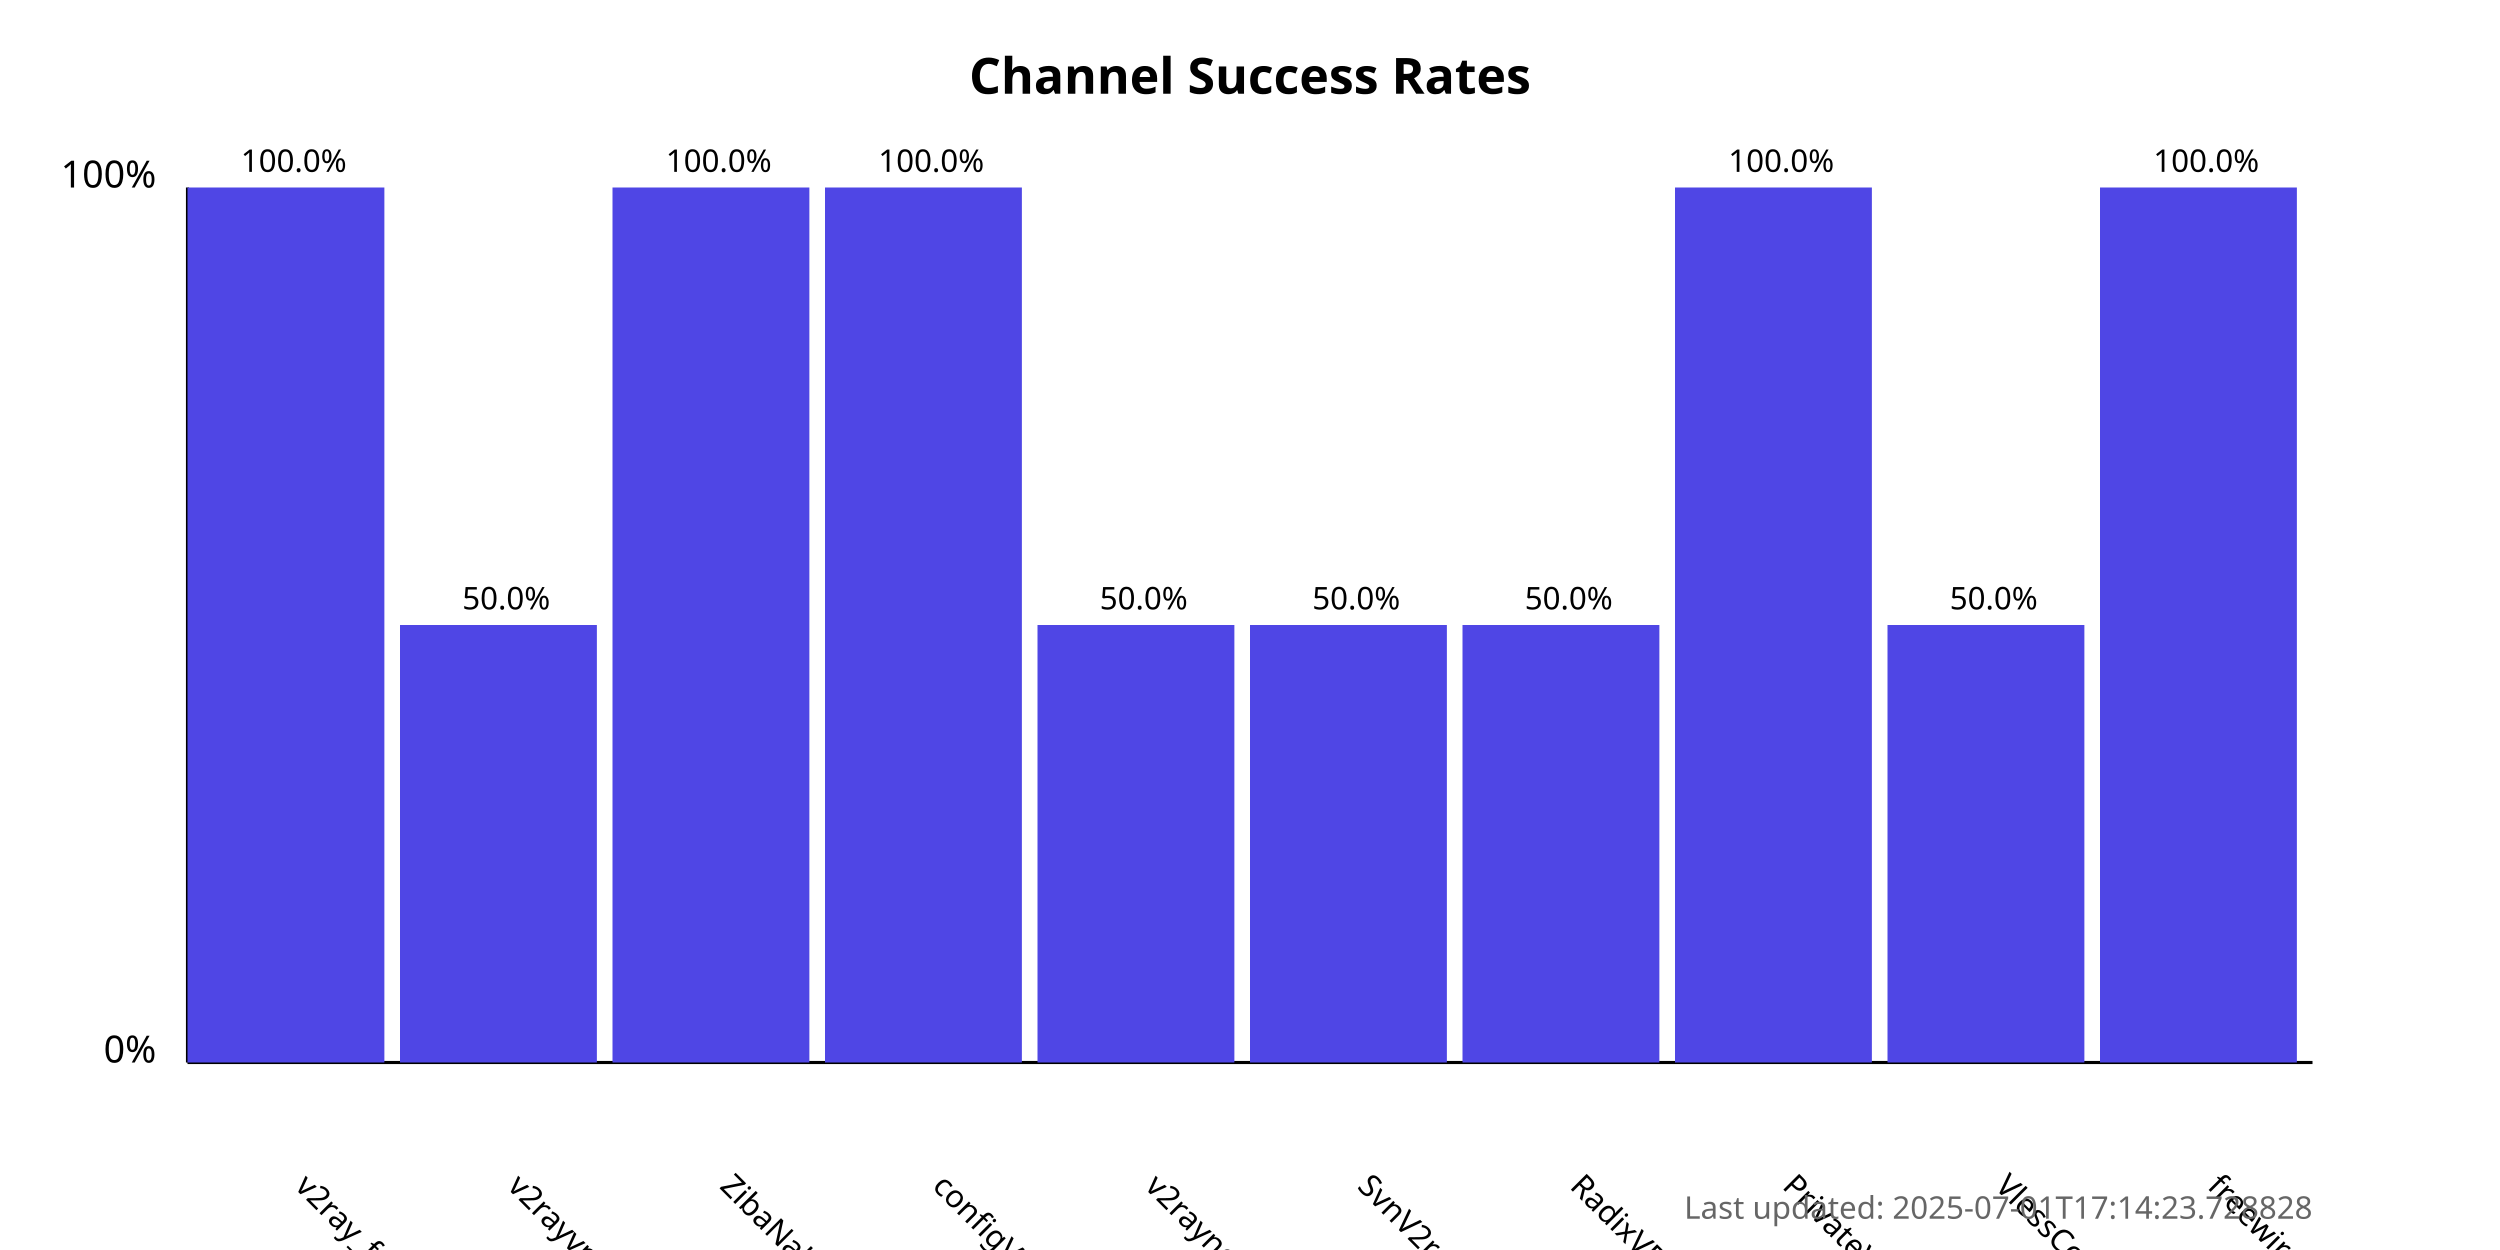
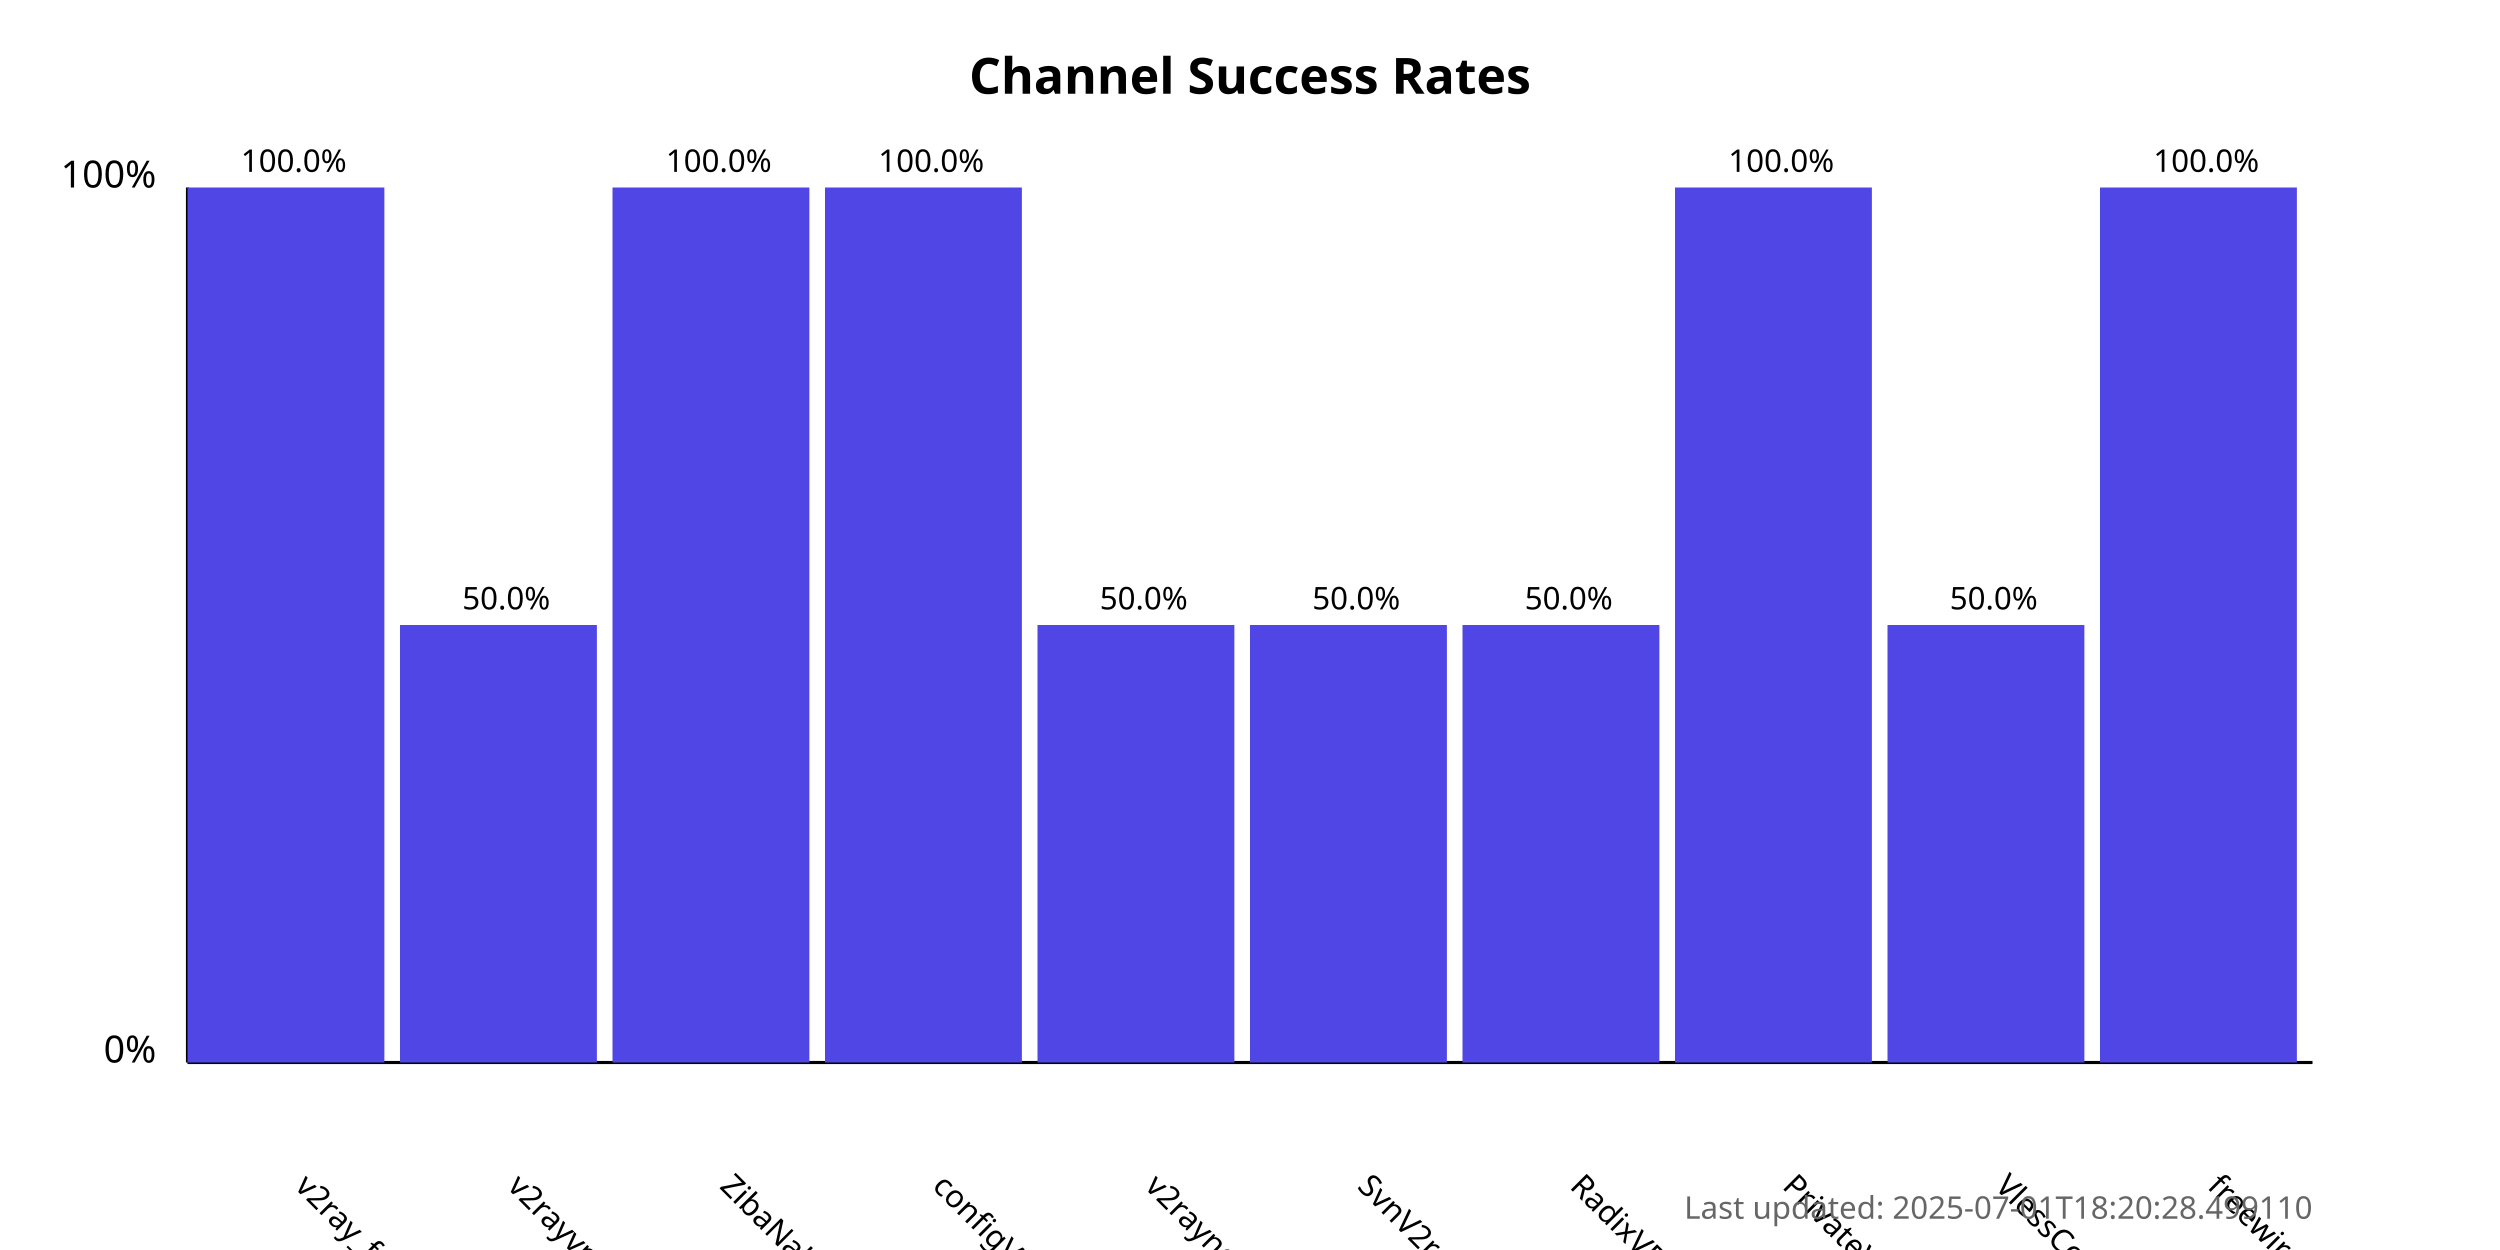
<svg xmlns="http://www.w3.org/2000/svg" width="800" height="400">
  <style>
            .chart-title { font: bold 16px sans-serif; }
            .axis-label { font: 12px sans-serif; }
            .tick-label { font: 10px sans-serif; }
            .bar { fill: #4f46e5; }
            .bar:hover { fill: #6366f1; }
            .timestamp { font: 10px sans-serif; fill: #666; }
        </style>
  <text x="400.0" y="30" text-anchor="middle" class="chart-title">
            Channel Success Rates
        </text>
  <line x1="60" y1="340" x2="60" y2="60" stroke="black" stroke-width="1" />
  <line x1="60" y1="340" x2="740" y2="340" stroke="black" stroke-width="1" />
  <text x="50" y="340" text-anchor="end" class="axis-label">0%</text>
  <text x="50" y="60" text-anchor="end" class="axis-label">100%</text>
  <g>
    <rect x="60" y="60.0" width="63.0" height="280.0" class="bar" />
    <text x="94.0" y="380" transform="rotate(45, 94.0, 380)" text-anchor="start" class="tick-label">
                v2ray_free_conf
            </text>
    <text x="94.0" y="55.0" text-anchor="middle" class="tick-label">
                100.0%
            </text>
  </g>
  <g>
    <rect x="128.0" y="200.0" width="63.0" height="140.0" class="bar" />
    <text x="162.0" y="380" transform="rotate(45, 162.0, 380)" text-anchor="start" class="tick-label">
                v2rayvpno
            </text>
    <text x="162.0" y="195.0" text-anchor="middle" class="tick-label">
                50.0%
            </text>
  </g>
  <g>
    <rect x="196.0" y="60.0" width="63.0" height="280.0" class="bar" />
    <text x="230.0" y="380" transform="rotate(45, 230.0, 380)" text-anchor="start" class="tick-label">
                ZibaNabz
            </text>
    <text x="230.0" y="55.0" text-anchor="middle" class="tick-label">
                100.0%
            </text>
  </g>
  <g>
    <rect x="264.0" y="60.0" width="63.0" height="280.0" class="bar" />
    <text x="298.0" y="380" transform="rotate(45, 298.0, 380)" text-anchor="start" class="tick-label">
                configV2rayForFree
            </text>
    <text x="298.0" y="55.0" text-anchor="middle" class="tick-label">
                100.0%
            </text>
  </g>
  <g>
    <rect x="332.0" y="200.0" width="63.0" height="140.0" class="bar" />
    <text x="366.0" y="380" transform="rotate(45, 366.0, 380)" text-anchor="start" class="tick-label">
                v2rayngvpn
            </text>
    <text x="366.0" y="195.0" text-anchor="middle" class="tick-label">
                50.0%
            </text>
  </g>
  <g>
    <rect x="400.0" y="200.0" width="63.0" height="140.0" class="bar" />
    <text x="434.0" y="380" transform="rotate(45, 434.0, 380)" text-anchor="start" class="tick-label">
                SvnV2ray
            </text>
    <text x="434.0" y="195.0" text-anchor="middle" class="tick-label">
                50.0%
            </text>
  </g>
  <g>
    <rect x="468.0" y="200.0" width="63.0" height="140.0" class="bar" />
    <text x="502.0" y="380" transform="rotate(45, 502.0, 380)" text-anchor="start" class="tick-label">
                RadixVPN
            </text>
    <text x="502.0" y="195.0" text-anchor="middle" class="tick-label">
                50.0%
            </text>
  </g>
  <g>
    <rect x="536.0" y="60.0" width="63.0" height="280.0" class="bar" />
    <text x="570.0" y="380" transform="rotate(45, 570.0, 380)" text-anchor="start" class="tick-label">
                PrivateVPNs
            </text>
    <text x="570.0" y="55.0" text-anchor="middle" class="tick-label">
                100.0%
            </text>
  </g>
  <g>
    <rect x="604.0" y="200.0" width="63.0" height="140.0" class="bar" />
    <text x="638.0" y="380" transform="rotate(45, 638.0, 380)" text-anchor="start" class="tick-label">
                VlessConfig
            </text>
    <text x="638.0" y="195.0" text-anchor="middle" class="tick-label">
                50.0%
            </text>
  </g>
  <g>
    <rect x="672.0" y="60.0" width="63.0" height="280.0" class="bar" />
    <text x="706.0" y="380" transform="rotate(45, 706.0, 380)" text-anchor="start" class="tick-label">
                freewireguard
            </text>
    <text x="706.0" y="55.0" text-anchor="middle" class="tick-label">
                100.0%
            </text>
  </g>
  <text x="740" y="390" text-anchor="end" class="timestamp">
-             Last updated: 2025-07-01T17:14:23.728828
+             Last updated: 2025-07-01T18:20:28.499110
        </text>
</svg>
